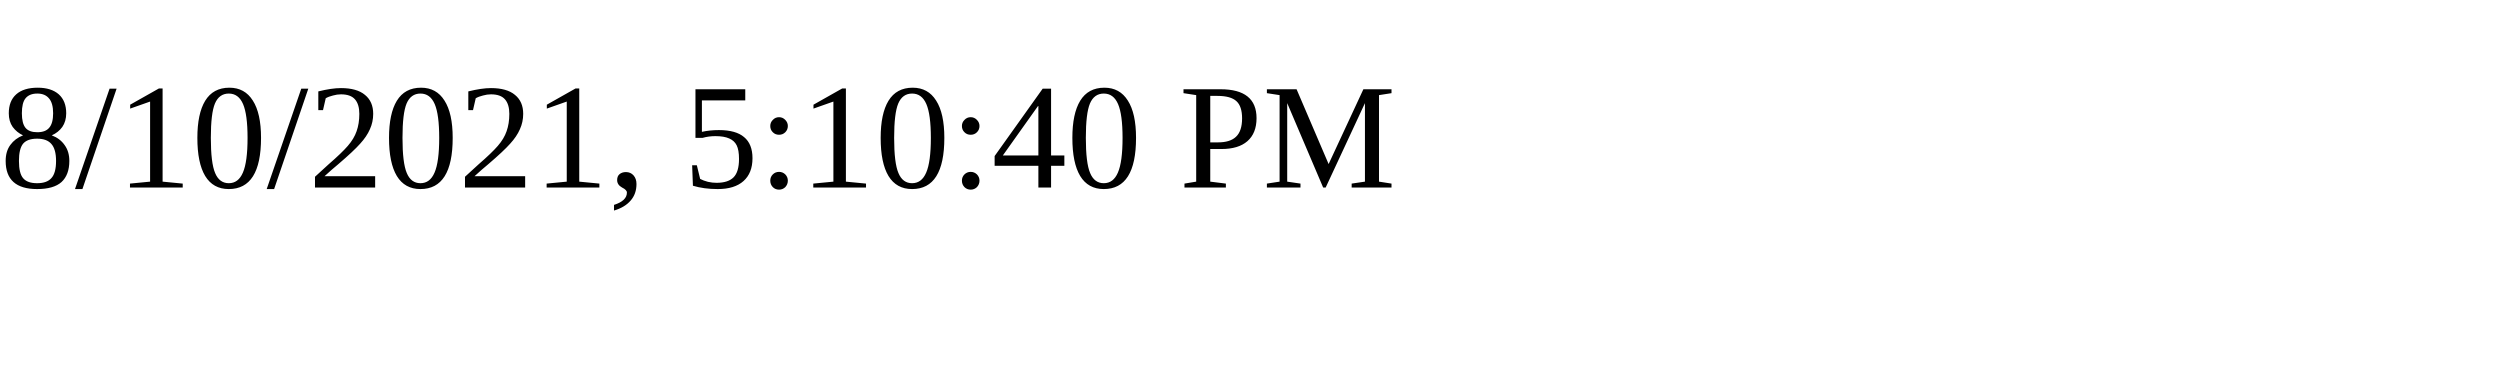
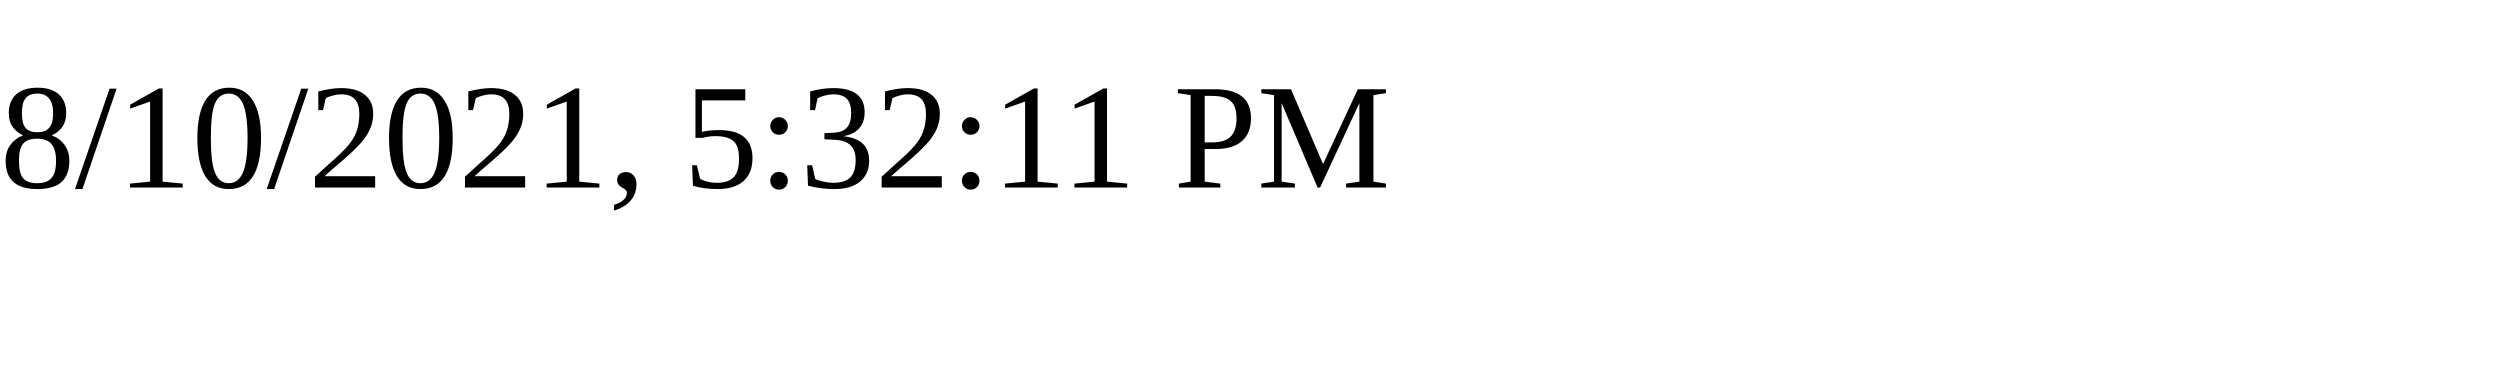
<svg xmlns="http://www.w3.org/2000/svg" height="30" width="200">
-   <text x="0" y="15">8/10/2021, 5:10:40 PM</text>
+   <text x="0" y="15">8/10/2021, 5:32:11 PM</text>
</svg>
